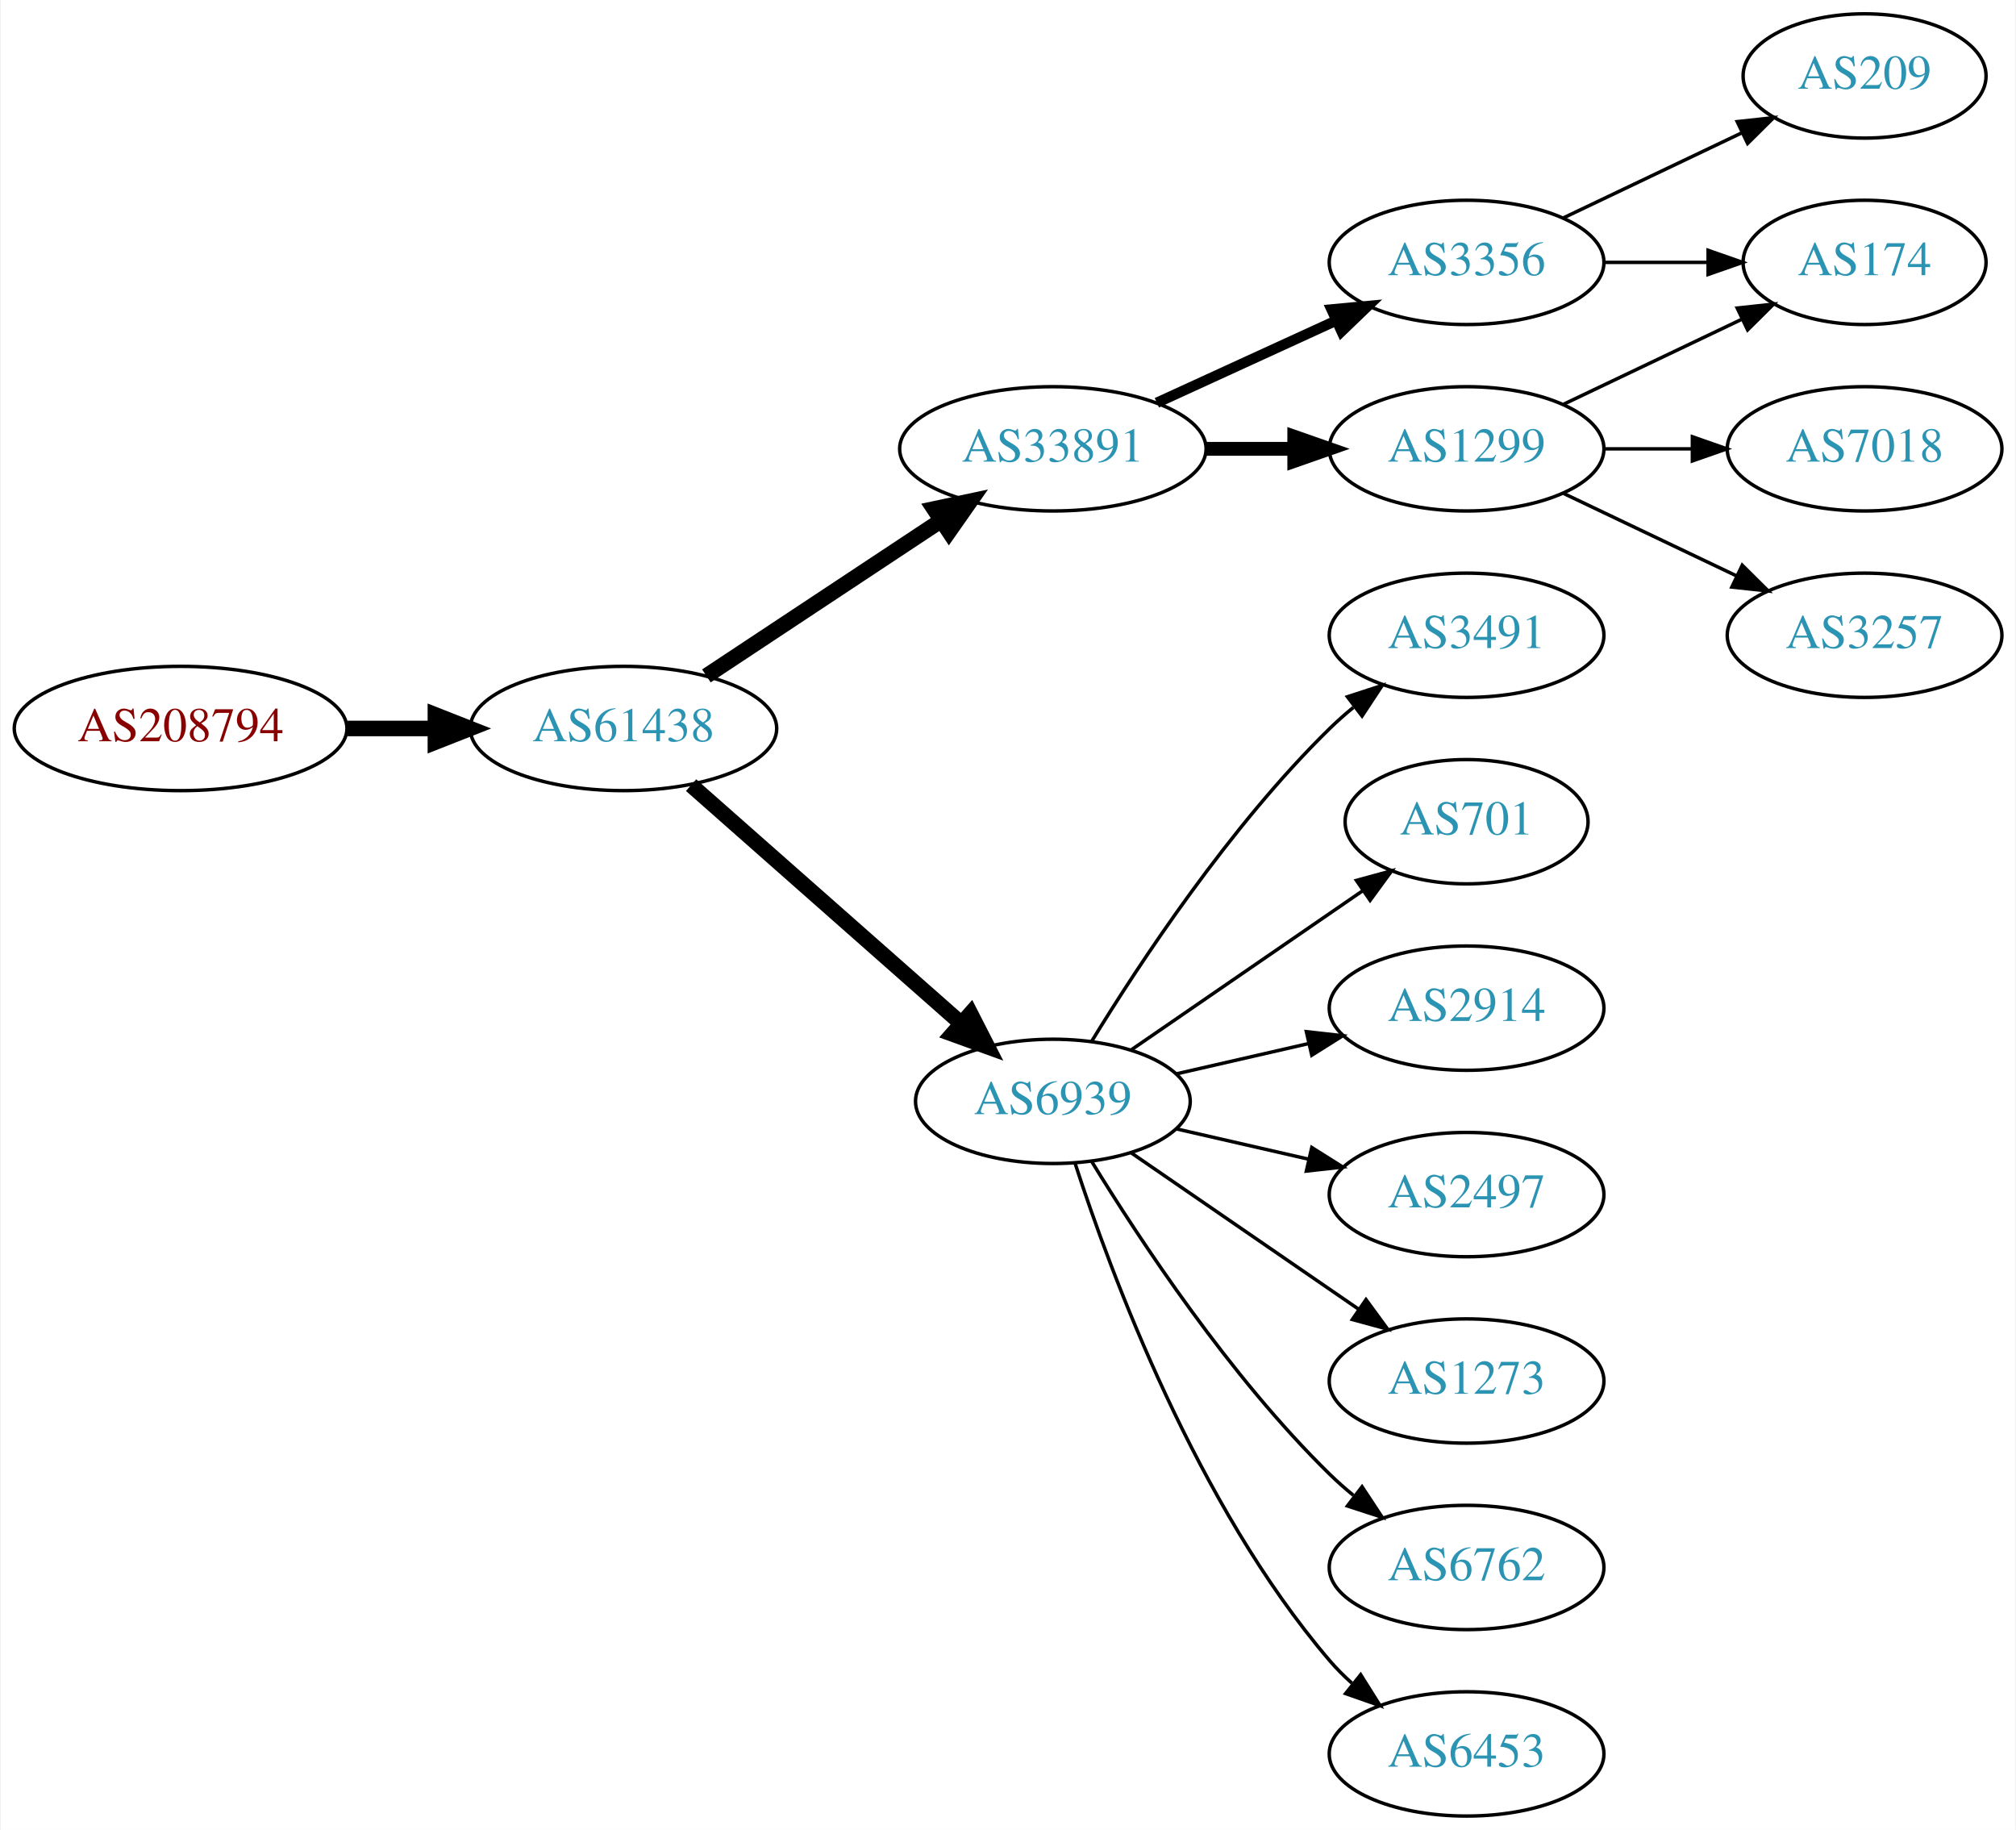
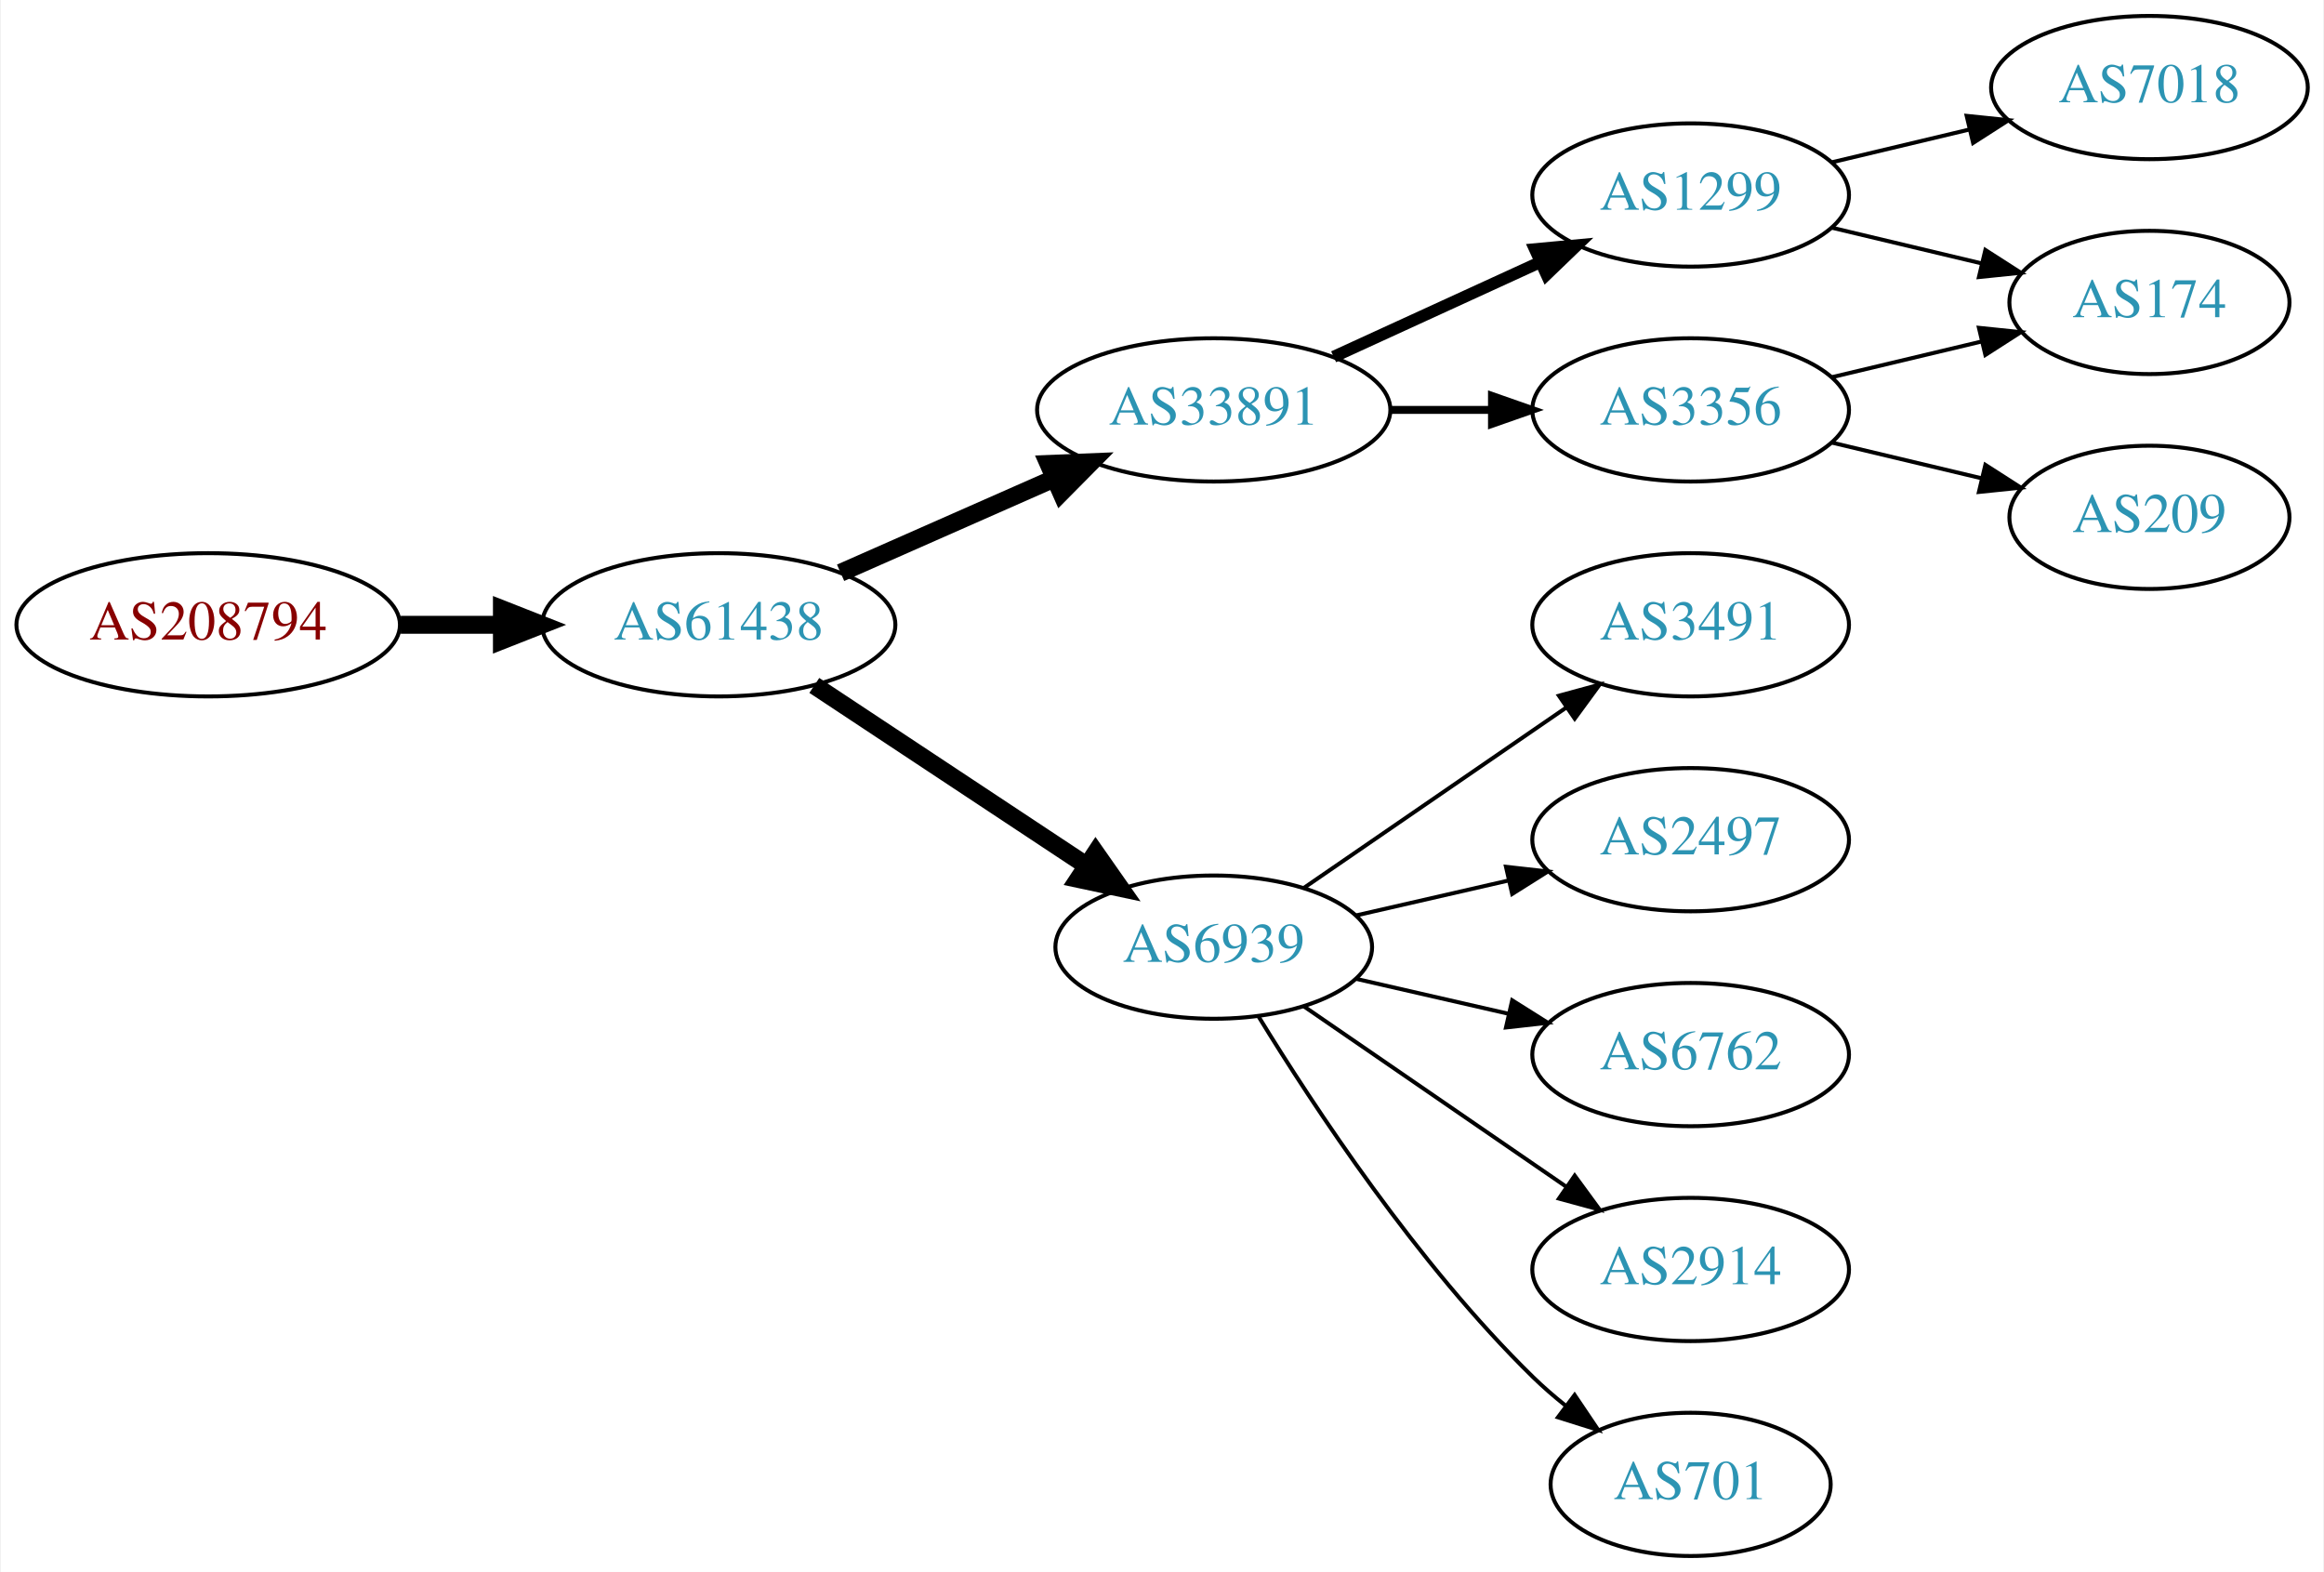
- <svg xmlns="http://www.w3.org/2000/svg" xmlns:xlink="http://www.w3.org/1999/xlink" width="584pt" height="530pt" viewBox="0.00 0.00 583.56 530.00">
-   <g id="graph0" class="graph" transform="scale(1 1) rotate(0) translate(4 526)">
-     <polygon fill="white" stroke="none" points="-4,4 -4,-526 579.562,-526 579.562,4 -4,4" />
+ <svg xmlns="http://www.w3.org/2000/svg" xmlns:xlink="http://www.w3.org/1999/xlink" width="584pt" height="395pt" viewBox="0.00 0.00 583.56 395.00">
+   <g id="graph0" class="graph" transform="scale(1 1) rotate(0) translate(4 391)">
+     <polygon fill="white" stroke="none" points="-4,4 -4,-391 579.562,-391 579.562,4 -4,4" />
    <g id="node1" class="node">
      <g id="a_node1">
        <a xlink:href="/asn/208794" xlink:title="AS208794 ~ Wolfgang Michael Brandstaetter [AT]">
-           <ellipse fill="#ffffff" stroke="black" cx="48.096" cy="-315" rx="48.192" ry="18" />
-           <text text-anchor="middle" x="48.096" y="-311.3" font-family="Times,serif" font-size="14.00" fill="#880000">AS208794</text>
+           <ellipse fill="#ffffff" stroke="black" cx="48.096" cy="-234" rx="48.192" ry="18" />
+           <text text-anchor="middle" x="48.096" y="-230.3" font-family="Times,serif" font-size="14.00" fill="#880000">AS208794</text>
        </a>
      </g>
    </g>
    <g id="node2" class="node">
      <g id="a_node2">
        <a xlink:href="/asn/61438" xlink:title="AS61438 ~ ip-it consult GmbH [AT]">
-           <ellipse fill="#ffffff" stroke="black" cx="176.388" cy="-315" rx="44.393" ry="18" />
-           <text text-anchor="middle" x="176.388" y="-311.3" font-family="Times,serif" font-size="14.00" fill="#2c94b3">AS61438</text>
+           <ellipse fill="#ffffff" stroke="black" cx="176.388" cy="-234" rx="44.393" ry="18" />
+           <text text-anchor="middle" x="176.388" y="-230.3" font-family="Times,serif" font-size="14.00" fill="#2c94b3">AS61438</text>
        </a>
      </g>
    </g>
    <g id="edge1" class="edge">
-       <path fill="none" stroke="black" stroke-width="4.5" d="M96.481,-315C104.742,-315 113.386,-315 121.799,-315" />
-       <polygon fill="black" stroke="black" stroke-width="4.5" points="121.904,-318.938 131.904,-315 121.904,-311.063 121.904,-318.938" />
+       <path fill="none" stroke="black" stroke-width="4.5" d="M96.481,-234C104.742,-234 113.386,-234 121.799,-234" />
+       <polygon fill="black" stroke="black" stroke-width="4.5" points="121.904,-237.938 131.904,-234 121.904,-230.063 121.904,-237.938" />
    </g>
    <g id="node3" class="node">
      <g id="a_node3">
        <a xlink:href="/asn/33891" xlink:title="AS33891 ~ CORE-BACKBONE GMBH GLOBAL NETWORK [DE]">
-           <ellipse fill="#ffffff" stroke="black" cx="300.78" cy="-396" rx="44.393" ry="18" />
-           <text text-anchor="middle" x="300.78" y="-392.3" font-family="Times,serif" font-size="14.00" fill="#2c94b3">AS33891</text>
+           <ellipse fill="#ffffff" stroke="black" cx="300.78" cy="-288" rx="44.393" ry="18" />
+           <text text-anchor="middle" x="300.78" y="-284.3" font-family="Times,serif" font-size="14.00" fill="#2c94b3">AS33891</text>
        </a>
      </g>
    </g>
    <g id="edge2" class="edge">
-       <path fill="none" stroke="black" stroke-width="4.5" d="M200.409,-330.235C219.641,-342.963 247.248,-361.234 268.485,-375.289" />
-       <polygon fill="black" stroke="black" stroke-width="4.5" points="266.35,-378.597 276.862,-380.833 270.696,-372.03 266.35,-378.597" />
+       <path fill="none" stroke="black" stroke-width="4.5" d="M207.015,-247.072C223.132,-254.183 243.272,-263.069 260.664,-270.742" />
+       <polygon fill="black" stroke="black" stroke-width="4.5" points="259.262,-274.427 270.001,-274.861 262.441,-267.222 259.262,-274.427" />
    </g>
    <g id="node4" class="node">
      <g id="a_node4">
        <a xlink:href="/asn/6939" xlink:title="AS6939 ~ Hurricane Electric LLC [US]">
-           <ellipse fill="#ffffff" stroke="black" cx="300.78" cy="-207" rx="39.794" ry="18" />
-           <text text-anchor="middle" x="300.78" y="-203.3" font-family="Times,serif" font-size="14.00" fill="#2c94b3">AS6939</text>
+           <ellipse fill="#ffffff" stroke="black" cx="300.78" cy="-153" rx="39.794" ry="18" />
+           <text text-anchor="middle" x="300.78" y="-149.3" font-family="Times,serif" font-size="14.00" fill="#2c94b3">AS6939</text>
        </a>
      </g>
    </g>
    <g id="edge3" class="edge">
-       <path fill="none" stroke="black" stroke-width="4.5" d="M195.976,-298.597C216.794,-280.228 250.67,-250.335 274.029,-229.722" />
-       <polygon fill="black" stroke="black" stroke-width="4.5" points="276.922,-232.421 281.815,-222.852 271.711,-226.516 276.922,-232.421" />
+       <path fill="none" stroke="black" stroke-width="4.5" d="M200.409,-218.765C219.762,-205.956 247.598,-187.534 268.888,-173.445" />
+       <polygon fill="black" stroke="black" stroke-width="4.5" points="271.109,-176.696 277.275,-167.893 266.763,-170.129 271.109,-176.696" />
    </g>
    <g id="node5" class="node">
      <g id="a_node5">
-         <a xlink:href="/asn/3356" xlink:title="AS3356 ~ Level 3 Parent, LLC [US]">
-           <ellipse fill="#ffffff" stroke="black" cx="420.622" cy="-450" rx="39.794" ry="18" />
-           <text text-anchor="middle" x="420.622" y="-446.3" font-family="Times,serif" font-size="14.00" fill="#2c94b3">AS3356</text>
+         <a xlink:href="/asn/1299" xlink:title="AS1299 ~ Telia Carrier [EU]">
+           <ellipse fill="#ffffff" stroke="black" cx="420.622" cy="-342" rx="39.794" ry="18" />
+           <text text-anchor="middle" x="420.622" y="-338.3" font-family="Times,serif" font-size="14.00" fill="#2c94b3">AS1299</text>
        </a>
      </g>
    </g>
    <g id="edge4" class="edge">
-       <path fill="none" stroke="black" stroke-width="3" d="M330.909,-409.348C346.521,-416.502 365.918,-425.391 382.59,-433.03" />
-       <polygon fill="black" stroke="black" stroke-width="3" points="381.493,-436.378 392.042,-437.362 384.409,-430.014 381.493,-436.378" />
+       <path fill="none" stroke="black" stroke-width="3" d="M330.909,-301.348C346.521,-308.502 365.918,-317.391 382.59,-325.03" />
+       <polygon fill="black" stroke="black" stroke-width="3" points="381.493,-328.378 392.042,-329.362 384.409,-322.014 381.493,-328.378" />
    </g>
    <g id="node6" class="node">
      <g id="a_node6">
-         <a xlink:href="/asn/1299" xlink:title="AS1299 ~ Telia Carrier [EU]">
-           <ellipse fill="#ffffff" stroke="black" cx="420.622" cy="-396" rx="39.794" ry="18" />
-           <text text-anchor="middle" x="420.622" y="-392.3" font-family="Times,serif" font-size="14.00" fill="#2c94b3">AS1299</text>
+         <a xlink:href="/asn/3356" xlink:title="AS3356 ~ Level 3 Parent, LLC [US]">
+           <ellipse fill="#ffffff" stroke="black" cx="420.622" cy="-288" rx="39.794" ry="18" />
+           <text text-anchor="middle" x="420.622" y="-284.3" font-family="Times,serif" font-size="14.00" fill="#2c94b3">AS3356</text>
        </a>
      </g>
    </g>
    <g id="edge5" class="edge">
-       <path fill="none" stroke="black" stroke-width="4" d="M344.991,-396C353.303,-396 362.066,-396 370.548,-396" />
-       <polygon fill="black" stroke="black" stroke-width="4" points="370.707,-399.5 380.707,-396 370.707,-392.5 370.707,-399.5" />
+       <path fill="none" stroke="black" stroke-width="2" d="M344.991,-288C353.303,-288 362.066,-288 370.548,-288" />
+       <polygon fill="black" stroke="black" stroke-width="2" points="370.707,-291.5 380.707,-288 370.707,-284.5 370.707,-291.5" />
+     </g>
+     <g id="node10" class="node">
+       <g id="a_node10">
+         <a xlink:href="/asn/3491" xlink:title="AS3491 ~ PCCW Global, Inc. [US]">
+           <ellipse fill="#ffffff" stroke="black" cx="420.622" cy="-234" rx="39.794" ry="18" />
+           <text text-anchor="middle" x="420.622" y="-230.3" font-family="Times,serif" font-size="14.00" fill="#2c94b3">AS3491</text>
+         </a>
+       </g>
+     </g>
+     <g id="edge10" class="edge">
+       <path fill="none" stroke="black" d="M323.394,-167.857C341.882,-180.565 368.696,-198.995 389.326,-213.175" />
+       <polygon fill="black" stroke="black" points="387.522,-216.183 397.746,-218.963 391.488,-210.414 387.522,-216.183" />
    </g>
    <g id="node11" class="node">
      <g id="a_node11">
-         <a xlink:href="/asn/3491" xlink:title="AS3491 ~ PCCW Global, Inc. [US]">
-           <ellipse fill="#ffffff" stroke="black" cx="420.622" cy="-342" rx="39.794" ry="18" />
-           <text text-anchor="middle" x="420.622" y="-338.3" font-family="Times,serif" font-size="14.00" fill="#2c94b3">AS3491</text>
-         </a>
-       </g>
-     </g>
-     <g id="edge11" class="edge">
-       <path fill="none" stroke="black" d="M312.045,-224.44C325.854,-246.991 352.043,-286.722 380.976,-315 383.116,-317.092 385.433,-319.137 387.833,-321.106" />
-       <polygon fill="black" stroke="black" points="386.1,-324.185 396.175,-327.464 390.343,-318.618 386.1,-324.185" />
-     </g>
-     <g id="node12" class="node">
-       <g id="a_node12">
-         <a xlink:href="/asn/701" xlink:title="AS701 ~ UUNET [US]">
-           <ellipse fill="#ffffff" stroke="black" cx="420.622" cy="-288" rx="35.194" ry="18" />
-           <text text-anchor="middle" x="420.622" y="-284.3" font-family="Times,serif" font-size="14.00" fill="#2c94b3">AS701</text>
-         </a>
-       </g>
-     </g>
-     <g id="edge12" class="edge">
-       <path fill="none" stroke="black" d="M323.394,-221.857C342.231,-234.805 369.711,-253.693 390.487,-267.973" />
-       <polygon fill="black" stroke="black" points="388.712,-271.001 398.935,-273.781 392.677,-265.232 388.712,-271.001" />
-     </g>
-     <g id="node13" class="node">
-       <g id="a_node13">
-         <a xlink:href="/asn/2914" xlink:title="AS2914 ~ NTT America, Inc. [US]">
-           <ellipse fill="#ffffff" stroke="black" cx="420.622" cy="-234" rx="39.794" ry="18" />
-           <text text-anchor="middle" x="420.622" y="-230.3" font-family="Times,serif" font-size="14.00" fill="#2c94b3">AS2914</text>
-         </a>
-       </g>
-     </g>
-     <g id="edge13" class="edge">
-       <path fill="none" stroke="black" d="M336.499,-214.955C348.499,-217.704 362.12,-220.825 374.812,-223.733" />
-       <polygon fill="black" stroke="black" points="374.215,-227.187 384.744,-226.009 375.778,-220.364 374.215,-227.187" />
-     </g>
-     <g id="node14" class="node">
-       <g id="a_node14">
        <a xlink:href="/asn/2497" xlink:title="AS2497 ~ Internet Initiative Japan Inc. [JP]">
          <ellipse fill="#ffffff" stroke="black" cx="420.622" cy="-180" rx="39.794" ry="18" />
          <text text-anchor="middle" x="420.622" y="-176.3" font-family="Times,serif" font-size="14.00" fill="#2c94b3">AS2497</text>
        </a>
      </g>
    </g>
-     <g id="edge14" class="edge">
-       <path fill="none" stroke="black" d="M336.499,-199.045C348.499,-196.296 362.12,-193.175 374.812,-190.267" />
-       <polygon fill="black" stroke="black" points="375.778,-193.636 384.744,-187.991 374.215,-186.813 375.778,-193.636" />
+     <g id="edge11" class="edge">
+       <path fill="none" stroke="black" d="M336.499,-160.955C348.499,-163.704 362.12,-166.825 374.812,-169.733" />
+       <polygon fill="black" stroke="black" points="374.215,-173.187 384.744,-172.009 375.778,-166.364 374.215,-173.187" />
    </g>
-     <g id="node15" class="node">
-       <g id="a_node15">
-         <a xlink:href="/asn/1273" xlink:title="AS1273 ~ Vodafone Group PLC [EU]">
+     <g id="node12" class="node">
+       <g id="a_node12">
+         <a xlink:href="/asn/6762" xlink:title="AS6762 ~ TELECOM ITALIA SPARKLE S.p.A. [IT]">
          <ellipse fill="#ffffff" stroke="black" cx="420.622" cy="-126" rx="39.794" ry="18" />
-           <text text-anchor="middle" x="420.622" y="-122.3" font-family="Times,serif" font-size="14.00" fill="#2c94b3">AS1273</text>
+           <text text-anchor="middle" x="420.622" y="-122.3" font-family="Times,serif" font-size="14.00" fill="#2c94b3">AS6762</text>
        </a>
      </g>
    </g>
-     <g id="edge15" class="edge">
-       <path fill="none" stroke="black" d="M323.394,-192.143C341.882,-179.435 368.696,-161.005 389.326,-146.825" />
-       <polygon fill="black" stroke="black" points="391.488,-149.586 397.746,-141.037 387.522,-143.817 391.488,-149.586" />
+     <g id="edge12" class="edge">
+       <path fill="none" stroke="black" d="M336.499,-145.045C348.499,-142.296 362.12,-139.175 374.812,-136.267" />
+       <polygon fill="black" stroke="black" points="375.778,-139.636 384.744,-133.991 374.215,-132.813 375.778,-139.636" />
    </g>
-     <g id="node16" class="node">
-       <g id="a_node16">
-         <a xlink:href="/asn/6762" xlink:title="AS6762 ~ TELECOM ITALIA SPARKLE S.p.A. [IT]">
+     <g id="node13" class="node">
+       <g id="a_node13">
+         <a xlink:href="/asn/2914" xlink:title="AS2914 ~ NTT America, Inc. [US]">
          <ellipse fill="#ffffff" stroke="black" cx="420.622" cy="-72" rx="39.794" ry="18" />
-           <text text-anchor="middle" x="420.622" y="-68.3" font-family="Times,serif" font-size="14.00" fill="#2c94b3">AS6762</text>
+           <text text-anchor="middle" x="420.622" y="-68.3" font-family="Times,serif" font-size="14.00" fill="#2c94b3">AS2914</text>
        </a>
      </g>
    </g>
-     <g id="edge16" class="edge">
-       <path fill="none" stroke="black" d="M312.045,-189.56C325.854,-167.009 352.043,-127.278 380.976,-99 383.116,-96.908 385.433,-94.863 387.833,-92.894" />
-       <polygon fill="black" stroke="black" points="390.343,-95.382 396.175,-86.536 386.1,-89.815 390.343,-95.382" />
+     <g id="edge13" class="edge">
+       <path fill="none" stroke="black" d="M323.394,-138.143C341.882,-125.435 368.696,-107.005 389.326,-92.825" />
+       <polygon fill="black" stroke="black" points="391.488,-95.586 397.746,-87.037 387.522,-89.817 391.488,-95.586" />
    </g>
-     <g id="node17" class="node">
-       <g id="a_node17">
-         <a xlink:href="/asn/6453" xlink:title="AS6453 ~ TATA COMMUNICATIONS (AMERICA) INC [US]">
-           <ellipse fill="#ffffff" stroke="black" cx="420.622" cy="-18" rx="39.794" ry="18" />
-           <text text-anchor="middle" x="420.622" y="-14.3" font-family="Times,serif" font-size="14.00" fill="#2c94b3">AS6453</text>
+     <g id="node14" class="node">
+       <g id="a_node14">
+         <a xlink:href="/asn/701" xlink:title="AS701 ~ UUNET [US]">
+           <ellipse fill="#ffffff" stroke="black" cx="420.622" cy="-18" rx="35.194" ry="18" />
+           <text text-anchor="middle" x="420.622" y="-14.3" font-family="Times,serif" font-size="14.00" fill="#2c94b3">AS701</text>
        </a>
      </g>
    </g>
-     <g id="edge17" class="edge">
-       <path fill="none" stroke="black" d="M307.227,-189.009C317.541,-157.184 342.403,-90.073 380.976,-45 382.922,-42.726 385.1,-40.551 387.404,-38.493" />
-       <polygon fill="black" stroke="black" points="389.941,-40.947 395.573,-31.973 385.574,-35.476 389.941,-40.947" />
+     <g id="edge14" class="edge">
+       <path fill="none" stroke="black" d="M312.045,-135.56C325.854,-113.009 352.043,-73.278 380.976,-45 383.511,-42.522 386.295,-40.11 389.17,-37.812" />
+       <polygon fill="black" stroke="black" points="391.466,-40.465 397.387,-31.679 387.279,-34.856 391.466,-40.465" />
    </g>
    <g id="node7" class="node">
      <g id="a_node7">
-         <a xlink:href="/asn/209" xlink:title="AS209 ~ CenturyLink Communications, LLC [US]">
-           <ellipse fill="#ffffff" stroke="black" cx="535.915" cy="-504" rx="35.194" ry="18" />
-           <text text-anchor="middle" x="535.915" y="-500.3" font-family="Times,serif" font-size="14.00" fill="#2c94b3">AS209</text>
+         <a xlink:href="/asn/7018" xlink:title="AS7018 ~ AT&amp;T Services, Inc. [US]">
+           <ellipse fill="#ffffff" stroke="black" cx="535.915" cy="-369" rx="39.794" ry="18" />
+           <text text-anchor="middle" x="535.915" y="-365.3" font-family="Times,serif" font-size="14.00" fill="#2c94b3">AS7018</text>
        </a>
      </g>
    </g>
    <g id="edge6" class="edge">
-       <path fill="none" stroke="black" d="M448.759,-462.934C464.19,-470.29 483.676,-479.577 500.211,-487.459" />
-       <polygon fill="black" stroke="black" points="499.02,-490.768 509.553,-491.911 502.032,-484.449 499.02,-490.768" />
+       <path fill="none" stroke="black" d="M456.229,-350.248C467.101,-352.838 479.255,-355.735 490.698,-358.462" />
+       <polygon fill="black" stroke="black" points="489.981,-361.889 500.52,-360.803 491.604,-355.08 489.981,-361.889" />
    </g>
    <g id="node8" class="node">
      <g id="a_node8">
        <a xlink:href="/asn/174" xlink:title="AS174 ~ Cogent Communications [US]">
-           <ellipse fill="#ffffff" stroke="black" cx="535.915" cy="-450" rx="35.194" ry="18" />
-           <text text-anchor="middle" x="535.915" y="-446.3" font-family="Times,serif" font-size="14.00" fill="#2c94b3">AS174</text>
+           <ellipse fill="#ffffff" stroke="black" cx="535.915" cy="-315" rx="35.194" ry="18" />
+           <text text-anchor="middle" x="535.915" y="-311.3" font-family="Times,serif" font-size="14.00" fill="#2c94b3">AS174</text>
        </a>
      </g>
    </g>
    <g id="edge7" class="edge">
-       <path fill="none" stroke="black" d="M460.294,-450C470,-450 480.491,-450 490.453,-450" />
-       <polygon fill="black" stroke="black" points="490.59,-453.5 500.59,-450 490.59,-446.5 490.59,-453.5" />
+       <path fill="none" stroke="black" d="M456.229,-333.752C468.024,-330.942 481.329,-327.771 493.596,-324.847" />
+       <polygon fill="black" stroke="black" points="494.685,-328.186 503.601,-322.463 493.062,-321.376 494.685,-328.186" />
    </g>
    <g id="edge9" class="edge">
-       <path fill="none" stroke="black" d="M448.759,-408.934C464.19,-416.29 483.676,-425.577 500.211,-433.459" />
-       <polygon fill="black" stroke="black" points="499.02,-436.768 509.553,-437.911 502.032,-430.449 499.02,-436.768" />
+       <path fill="none" stroke="black" d="M456.229,-296.248C468.024,-299.058 481.329,-302.229 493.596,-305.153" />
+       <polygon fill="black" stroke="black" points="493.062,-308.624 503.601,-307.537 494.685,-301.814 493.062,-308.624" />
    </g>
    <g id="node9" class="node">
      <g id="a_node9">
-         <a xlink:href="/asn/7018" xlink:title="AS7018 ~ AT&amp;T Services, Inc. [US]">
-           <ellipse fill="#ffffff" stroke="black" cx="535.915" cy="-396" rx="39.794" ry="18" />
-           <text text-anchor="middle" x="535.915" y="-392.3" font-family="Times,serif" font-size="14.00" fill="#2c94b3">AS7018</text>
+         <a xlink:href="/asn/209" xlink:title="AS209 ~ CenturyLink Communications, LLC [US]">
+           <ellipse fill="#ffffff" stroke="black" cx="535.915" cy="-261" rx="35.194" ry="18" />
+           <text text-anchor="middle" x="535.915" y="-257.3" font-family="Times,serif" font-size="14.00" fill="#2c94b3">AS209</text>
        </a>
      </g>
    </g>
    <g id="edge8" class="edge">
-       <path fill="none" stroke="black" d="M460.294,-396C468.497,-396 477.261,-396 485.794,-396" />
-       <polygon fill="black" stroke="black" points="486.033,-399.5 496.033,-396 486.033,-392.5 486.033,-399.5" />
-     </g>
-     <g id="node10" class="node">
-       <g id="a_node10">
-         <a xlink:href="/asn/3257" xlink:title="AS3257 ~ GTT [DE]">
-           <ellipse fill="#ffffff" stroke="black" cx="535.915" cy="-342" rx="39.794" ry="18" />
-           <text text-anchor="middle" x="535.915" y="-338.3" font-family="Times,serif" font-size="14.00" fill="#2c94b3">AS3257</text>
-         </a>
-       </g>
-     </g>
-     <g id="edge10" class="edge">
-       <path fill="none" stroke="black" d="M448.759,-383.066C463.753,-375.919 482.574,-366.948 498.797,-359.215" />
-       <polygon fill="black" stroke="black" points="500.479,-362.291 508,-354.829 497.467,-355.972 500.479,-362.291" />
+       <path fill="none" stroke="black" d="M456.229,-279.752C468.024,-276.942 481.329,-273.771 493.596,-270.847" />
+       <polygon fill="black" stroke="black" points="494.685,-274.186 503.601,-268.463 493.062,-267.376 494.685,-274.186" />
    </g>
  </g>
</svg>
